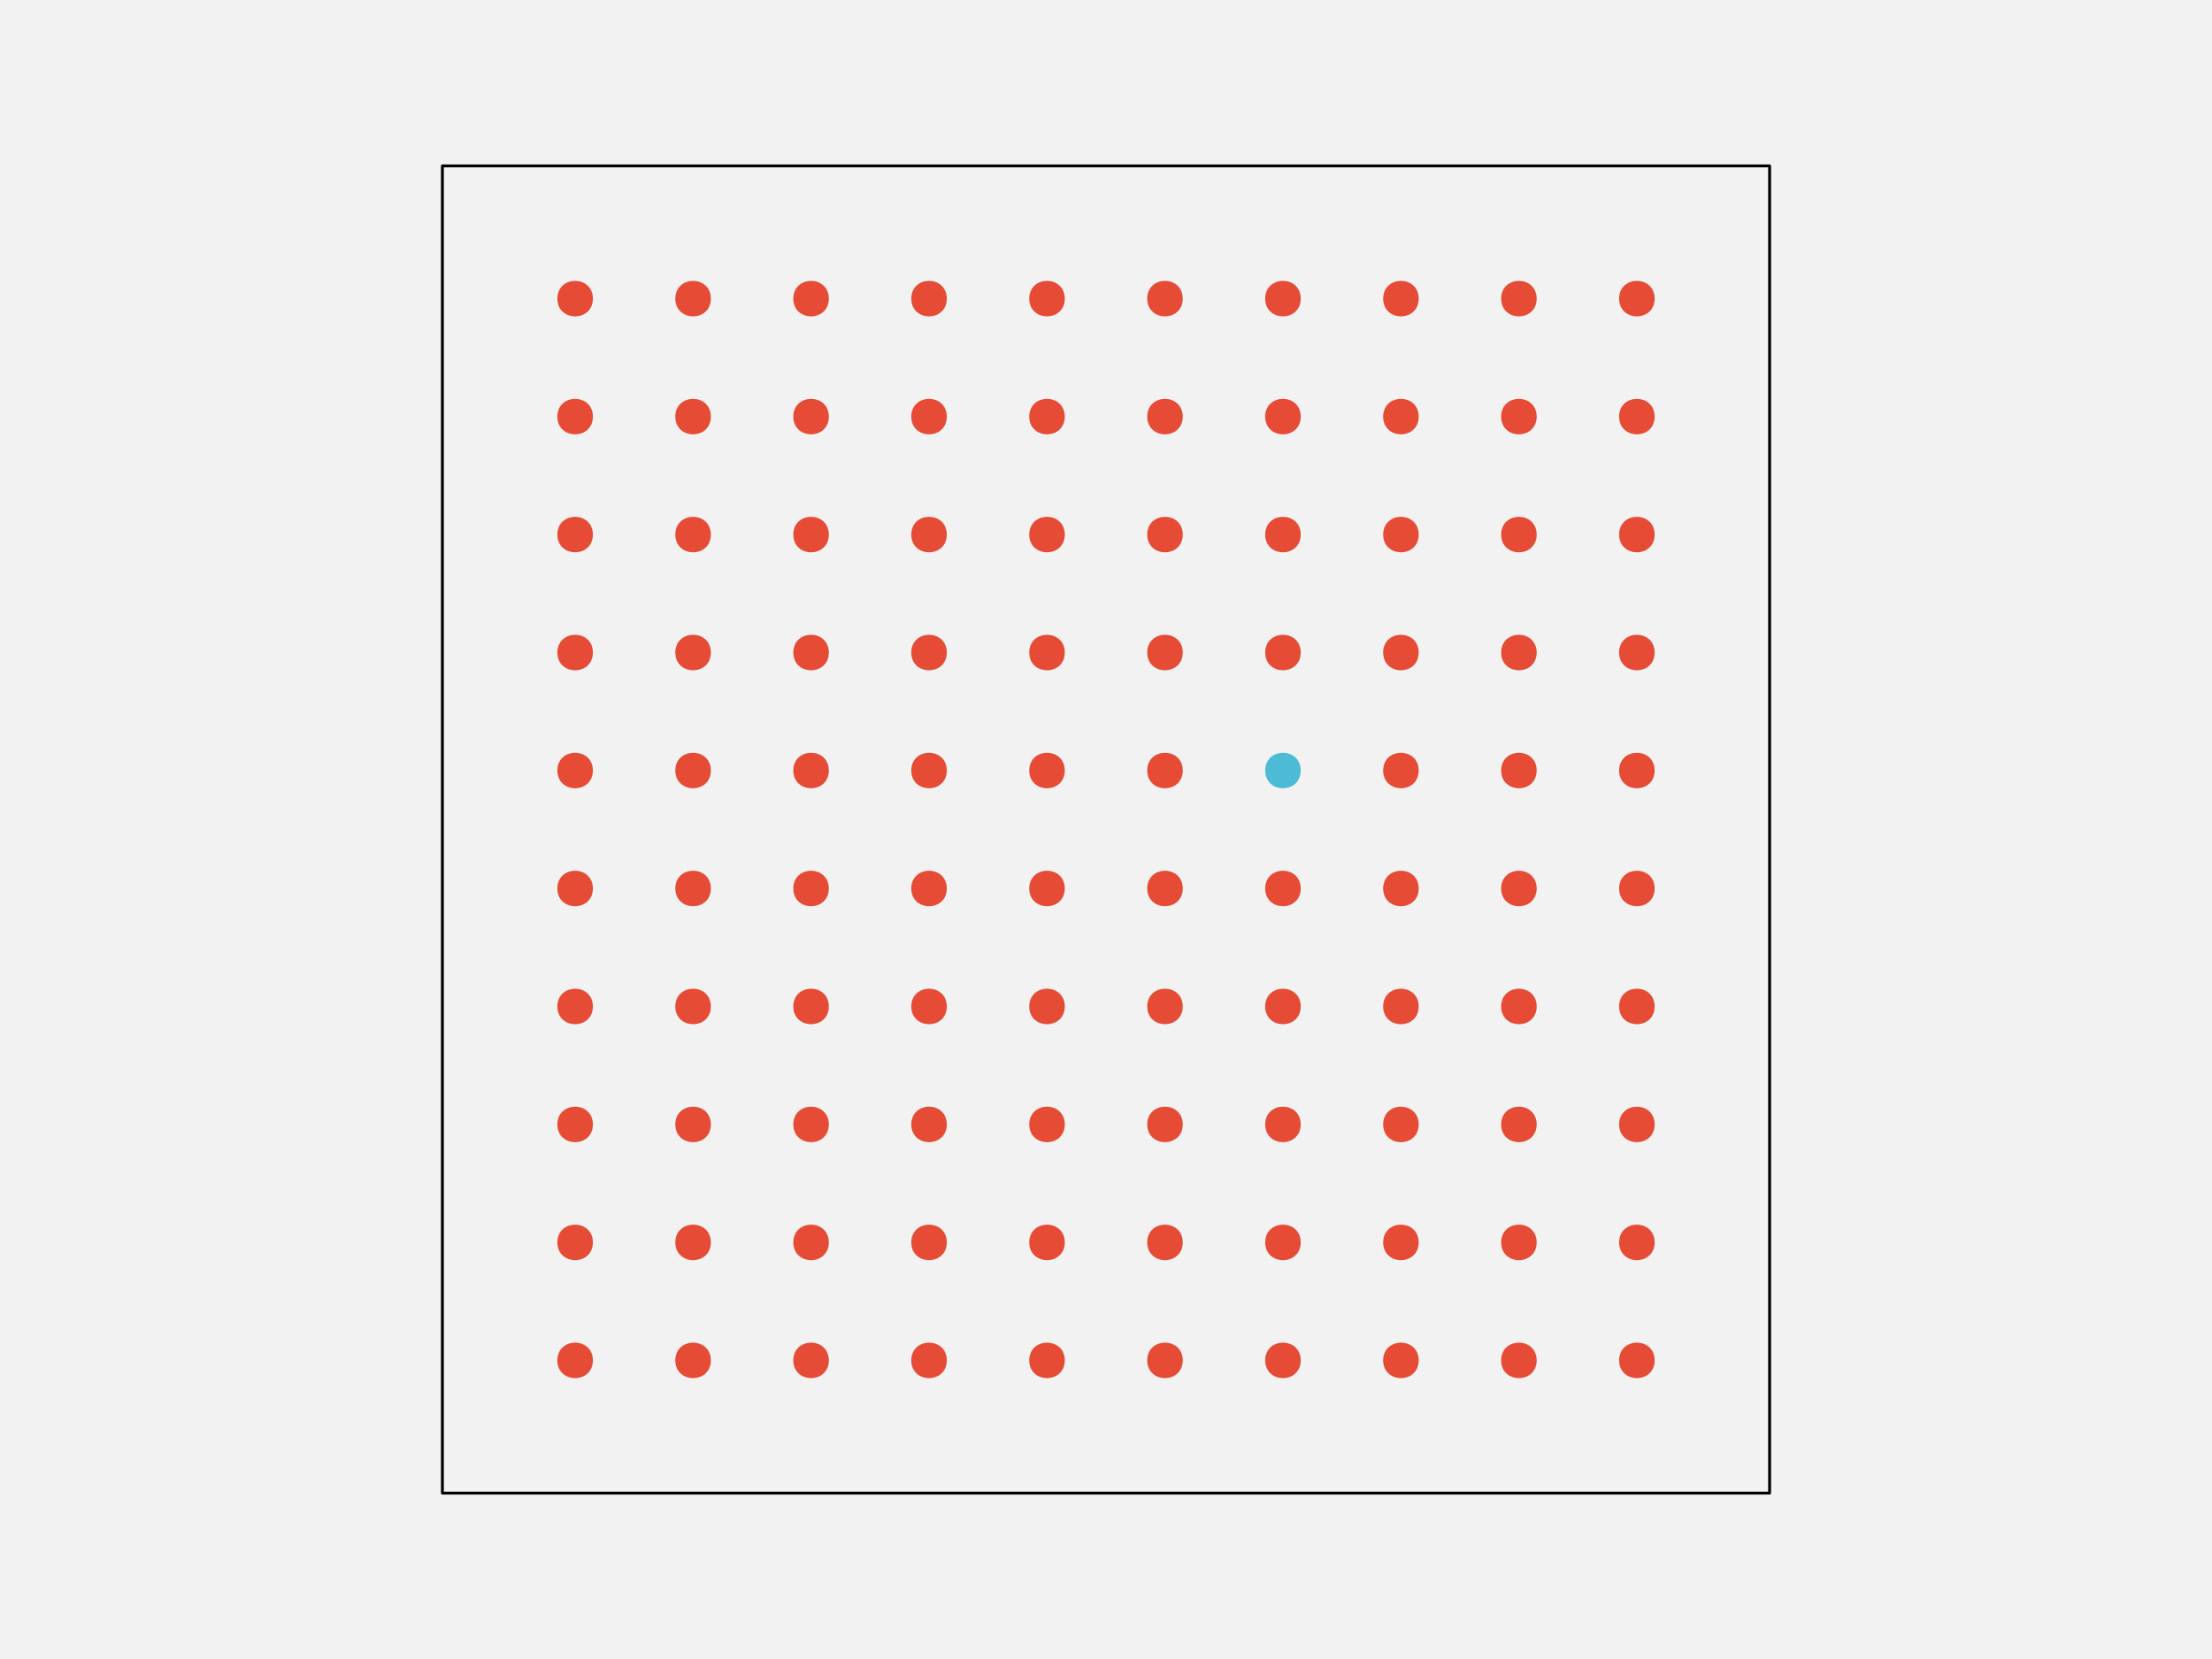
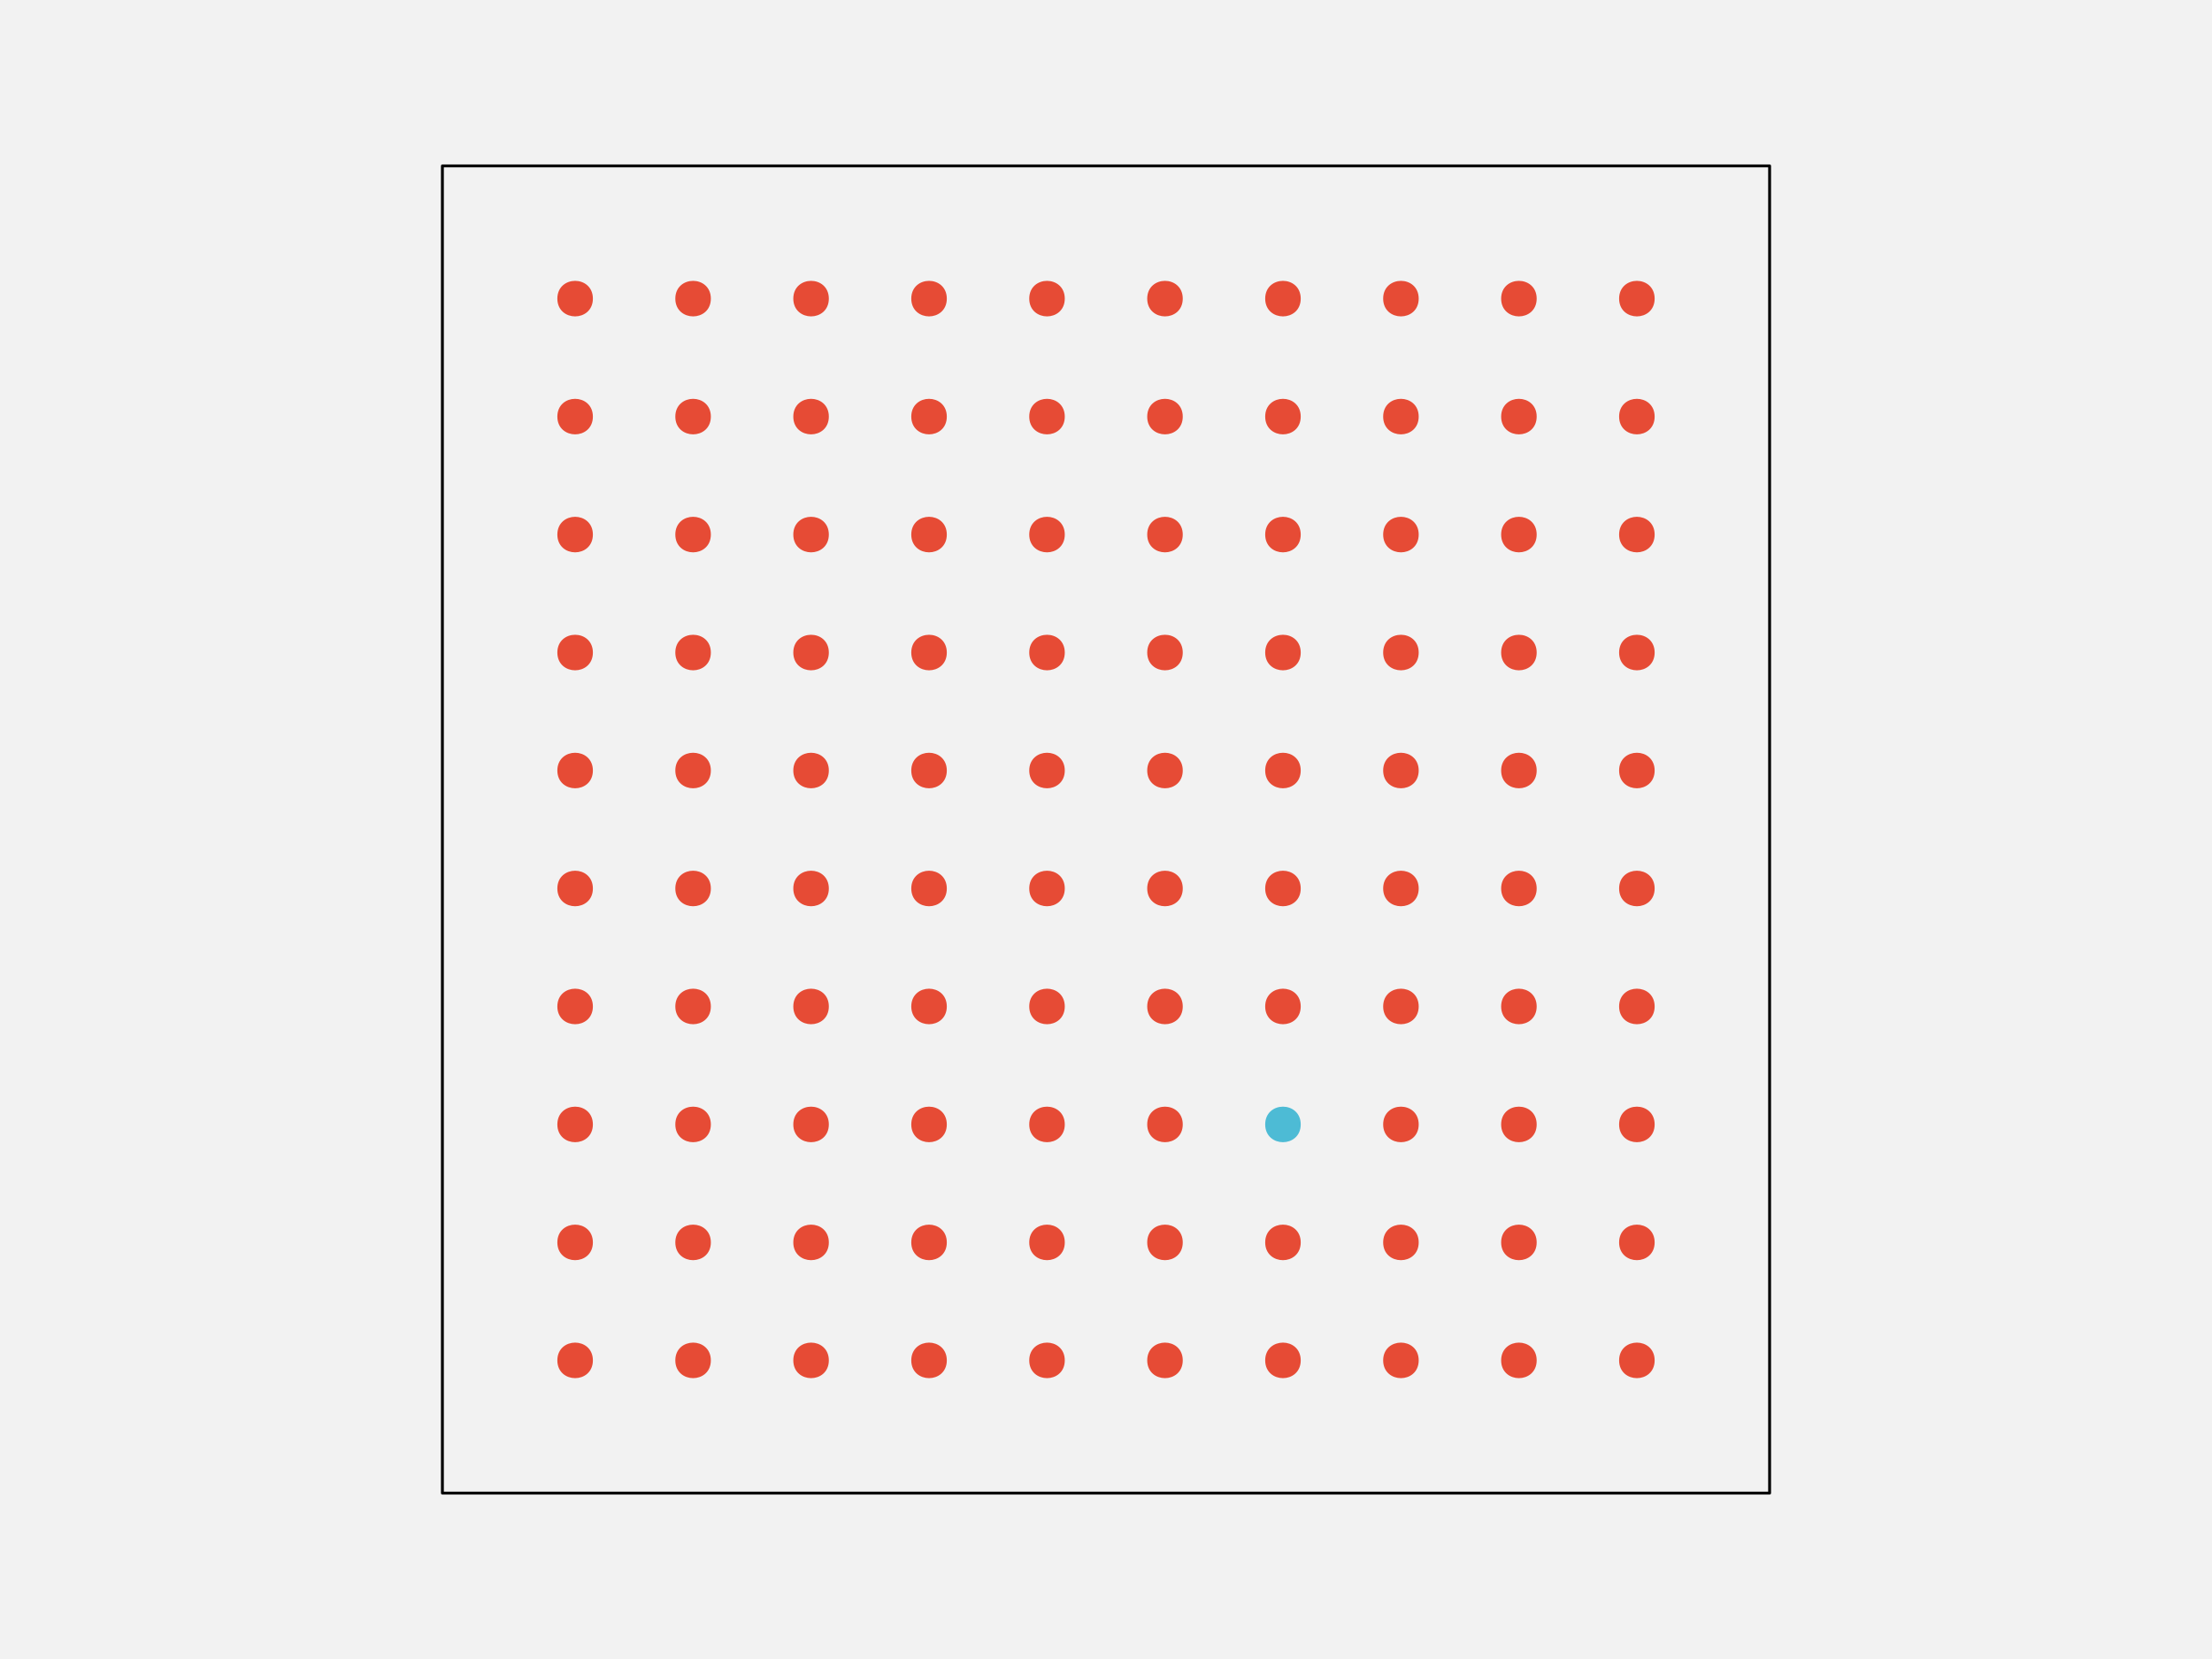
<svg xmlns="http://www.w3.org/2000/svg" width="576pt" height="432pt" viewBox="0 0 576 432" version="1.1">
  <g id="surface109">
    <rect x="0" y="0" width="576" height="432" style="fill:rgb(94.902%,94.902%,94.902%);fill-opacity:1;stroke:none;" />
    <path style="fill-rule:nonzero;fill:rgb(94.902%,94.902%,94.902%);fill-opacity:1;stroke-width:0.75;stroke-linecap:round;stroke-linejoin:round;stroke:rgb(0%,0%,0%);stroke-opacity:1;stroke-miterlimit:10;" d="M 115.199 388.801 L 460.801 388.801 L 460.801 43.199 L 115.199 43.199 Z M 115.199 388.801 " />
    <path style="fill-rule:nonzero;fill:rgb(90.196%,29.412%,20.784%);fill-opacity:1;stroke-width:0.75;stroke-linecap:round;stroke-linejoin:round;stroke:rgb(90.196%,29.412%,20.784%);stroke-opacity:1;stroke-miterlimit:10;" d="M 154.012 354.238 C 154.012 359.91 145.508 359.91 145.508 354.238 C 145.508 348.57 154.012 348.57 154.012 354.238 " />
    <path style="fill-rule:nonzero;fill:rgb(90.196%,29.412%,20.784%);fill-opacity:1;stroke-width:0.75;stroke-linecap:round;stroke-linejoin:round;stroke:rgb(90.196%,29.412%,20.784%);stroke-opacity:1;stroke-miterlimit:10;" d="M 184.73 354.238 C 184.73 359.91 176.227 359.91 176.227 354.238 C 176.227 348.57 184.73 348.57 184.73 354.238 " />
    <path style="fill-rule:nonzero;fill:rgb(90.196%,29.412%,20.784%);fill-opacity:1;stroke-width:0.75;stroke-linecap:round;stroke-linejoin:round;stroke:rgb(90.196%,29.412%,20.784%);stroke-opacity:1;stroke-miterlimit:10;" d="M 215.453 354.238 C 215.453 359.91 206.949 359.91 206.949 354.238 C 206.949 348.57 215.453 348.57 215.453 354.238 " />
    <path style="fill-rule:nonzero;fill:rgb(90.196%,29.412%,20.784%);fill-opacity:1;stroke-width:0.75;stroke-linecap:round;stroke-linejoin:round;stroke:rgb(90.196%,29.412%,20.784%);stroke-opacity:1;stroke-miterlimit:10;" d="M 246.172 354.238 C 246.172 359.91 237.668 359.91 237.668 354.238 C 237.668 348.57 246.172 348.57 246.172 354.238 " />
    <path style="fill-rule:nonzero;fill:rgb(90.196%,29.412%,20.784%);fill-opacity:1;stroke-width:0.75;stroke-linecap:round;stroke-linejoin:round;stroke:rgb(90.196%,29.412%,20.784%);stroke-opacity:1;stroke-miterlimit:10;" d="M 276.891 354.238 C 276.891 359.91 268.387 359.91 268.387 354.238 C 268.387 348.57 276.891 348.57 276.891 354.238 " />
    <path style="fill-rule:nonzero;fill:rgb(90.196%,29.412%,20.784%);fill-opacity:1;stroke-width:0.75;stroke-linecap:round;stroke-linejoin:round;stroke:rgb(90.196%,29.412%,20.784%);stroke-opacity:1;stroke-miterlimit:10;" d="M 307.613 354.238 C 307.613 359.91 299.109 359.91 299.109 354.238 C 299.109 348.57 307.613 348.57 307.613 354.238 " />
    <path style="fill-rule:nonzero;fill:rgb(90.196%,29.412%,20.784%);fill-opacity:1;stroke-width:0.75;stroke-linecap:round;stroke-linejoin:round;stroke:rgb(90.196%,29.412%,20.784%);stroke-opacity:1;stroke-miterlimit:10;" d="M 338.332 354.238 C 338.332 359.91 329.828 359.91 329.828 354.238 C 329.828 348.57 338.332 348.57 338.332 354.238 " />
    <path style="fill-rule:nonzero;fill:rgb(90.196%,29.412%,20.784%);fill-opacity:1;stroke-width:0.75;stroke-linecap:round;stroke-linejoin:round;stroke:rgb(90.196%,29.412%,20.784%);stroke-opacity:1;stroke-miterlimit:10;" d="M 369.051 354.238 C 369.051 359.91 360.547 359.91 360.547 354.238 C 360.547 348.57 369.051 348.57 369.051 354.238 " />
    <path style="fill-rule:nonzero;fill:rgb(90.196%,29.412%,20.784%);fill-opacity:1;stroke-width:0.75;stroke-linecap:round;stroke-linejoin:round;stroke:rgb(90.196%,29.412%,20.784%);stroke-opacity:1;stroke-miterlimit:10;" d="M 399.773 354.238 C 399.773 359.91 391.27 359.91 391.27 354.238 C 391.27 348.57 399.773 348.57 399.773 354.238 " />
    <path style="fill-rule:nonzero;fill:rgb(90.196%,29.412%,20.784%);fill-opacity:1;stroke-width:0.75;stroke-linecap:round;stroke-linejoin:round;stroke:rgb(90.196%,29.412%,20.784%);stroke-opacity:1;stroke-miterlimit:10;" d="M 430.492 354.238 C 430.492 359.91 421.988 359.91 421.988 354.238 C 421.988 348.57 430.492 348.57 430.492 354.238 " />
    <path style="fill-rule:nonzero;fill:rgb(90.196%,29.412%,20.784%);fill-opacity:1;stroke-width:0.75;stroke-linecap:round;stroke-linejoin:round;stroke:rgb(90.196%,29.412%,20.784%);stroke-opacity:1;stroke-miterlimit:10;" d="M 154.012 323.52 C 154.012 329.188 145.508 329.188 145.508 323.52 C 145.508 317.852 154.012 317.852 154.012 323.52 " />
    <path style="fill-rule:nonzero;fill:rgb(90.196%,29.412%,20.784%);fill-opacity:1;stroke-width:0.75;stroke-linecap:round;stroke-linejoin:round;stroke:rgb(90.196%,29.412%,20.784%);stroke-opacity:1;stroke-miterlimit:10;" d="M 184.73 323.52 C 184.73 329.188 176.227 329.188 176.227 323.52 C 176.227 317.852 184.73 317.852 184.73 323.52 " />
    <path style="fill-rule:nonzero;fill:rgb(90.196%,29.412%,20.784%);fill-opacity:1;stroke-width:0.75;stroke-linecap:round;stroke-linejoin:round;stroke:rgb(90.196%,29.412%,20.784%);stroke-opacity:1;stroke-miterlimit:10;" d="M 215.453 323.52 C 215.453 329.188 206.949 329.188 206.949 323.52 C 206.949 317.852 215.453 317.852 215.453 323.52 " />
    <path style="fill-rule:nonzero;fill:rgb(90.196%,29.412%,20.784%);fill-opacity:1;stroke-width:0.75;stroke-linecap:round;stroke-linejoin:round;stroke:rgb(90.196%,29.412%,20.784%);stroke-opacity:1;stroke-miterlimit:10;" d="M 246.172 323.52 C 246.172 329.188 237.668 329.188 237.668 323.52 C 237.668 317.852 246.172 317.852 246.172 323.52 " />
    <path style="fill-rule:nonzero;fill:rgb(90.196%,29.412%,20.784%);fill-opacity:1;stroke-width:0.75;stroke-linecap:round;stroke-linejoin:round;stroke:rgb(90.196%,29.412%,20.784%);stroke-opacity:1;stroke-miterlimit:10;" d="M 276.891 323.52 C 276.891 329.188 268.387 329.188 268.387 323.52 C 268.387 317.852 276.891 317.852 276.891 323.52 " />
    <path style="fill-rule:nonzero;fill:rgb(90.196%,29.412%,20.784%);fill-opacity:1;stroke-width:0.75;stroke-linecap:round;stroke-linejoin:round;stroke:rgb(90.196%,29.412%,20.784%);stroke-opacity:1;stroke-miterlimit:10;" d="M 307.613 323.52 C 307.613 329.188 299.109 329.188 299.109 323.52 C 299.109 317.852 307.613 317.852 307.613 323.52 " />
    <path style="fill-rule:nonzero;fill:rgb(90.196%,29.412%,20.784%);fill-opacity:1;stroke-width:0.75;stroke-linecap:round;stroke-linejoin:round;stroke:rgb(90.196%,29.412%,20.784%);stroke-opacity:1;stroke-miterlimit:10;" d="M 338.332 323.52 C 338.332 329.188 329.828 329.188 329.828 323.52 C 329.828 317.852 338.332 317.852 338.332 323.52 " />
    <path style="fill-rule:nonzero;fill:rgb(90.196%,29.412%,20.784%);fill-opacity:1;stroke-width:0.75;stroke-linecap:round;stroke-linejoin:round;stroke:rgb(90.196%,29.412%,20.784%);stroke-opacity:1;stroke-miterlimit:10;" d="M 369.051 323.52 C 369.051 329.188 360.547 329.188 360.547 323.52 C 360.547 317.852 369.051 317.852 369.051 323.52 " />
    <path style="fill-rule:nonzero;fill:rgb(90.196%,29.412%,20.784%);fill-opacity:1;stroke-width:0.75;stroke-linecap:round;stroke-linejoin:round;stroke:rgb(90.196%,29.412%,20.784%);stroke-opacity:1;stroke-miterlimit:10;" d="M 399.773 323.52 C 399.773 329.188 391.27 329.188 391.27 323.52 C 391.27 317.852 399.773 317.852 399.773 323.52 " />
    <path style="fill-rule:nonzero;fill:rgb(90.196%,29.412%,20.784%);fill-opacity:1;stroke-width:0.75;stroke-linecap:round;stroke-linejoin:round;stroke:rgb(90.196%,29.412%,20.784%);stroke-opacity:1;stroke-miterlimit:10;" d="M 430.492 323.52 C 430.492 329.188 421.988 329.188 421.988 323.52 C 421.988 317.852 430.492 317.852 430.492 323.52 " />
    <path style="fill-rule:nonzero;fill:rgb(90.196%,29.412%,20.784%);fill-opacity:1;stroke-width:0.75;stroke-linecap:round;stroke-linejoin:round;stroke:rgb(90.196%,29.412%,20.784%);stroke-opacity:1;stroke-miterlimit:10;" d="M 154.012 292.801 C 154.012 298.469 145.508 298.469 145.508 292.801 C 145.508 287.129 154.012 287.129 154.012 292.801 " />
    <path style="fill-rule:nonzero;fill:rgb(90.196%,29.412%,20.784%);fill-opacity:1;stroke-width:0.75;stroke-linecap:round;stroke-linejoin:round;stroke:rgb(90.196%,29.412%,20.784%);stroke-opacity:1;stroke-miterlimit:10;" d="M 184.73 292.801 C 184.73 298.469 176.227 298.469 176.227 292.801 C 176.227 287.129 184.73 287.129 184.73 292.801 " />
    <path style="fill-rule:nonzero;fill:rgb(90.196%,29.412%,20.784%);fill-opacity:1;stroke-width:0.75;stroke-linecap:round;stroke-linejoin:round;stroke:rgb(90.196%,29.412%,20.784%);stroke-opacity:1;stroke-miterlimit:10;" d="M 215.453 292.801 C 215.453 298.469 206.949 298.469 206.949 292.801 C 206.949 287.129 215.453 287.129 215.453 292.801 " />
    <path style="fill-rule:nonzero;fill:rgb(90.196%,29.412%,20.784%);fill-opacity:1;stroke-width:0.75;stroke-linecap:round;stroke-linejoin:round;stroke:rgb(90.196%,29.412%,20.784%);stroke-opacity:1;stroke-miterlimit:10;" d="M 246.172 292.801 C 246.172 298.469 237.668 298.469 237.668 292.801 C 237.668 287.129 246.172 287.129 246.172 292.801 " />
    <path style="fill-rule:nonzero;fill:rgb(90.196%,29.412%,20.784%);fill-opacity:1;stroke-width:0.75;stroke-linecap:round;stroke-linejoin:round;stroke:rgb(90.196%,29.412%,20.784%);stroke-opacity:1;stroke-miterlimit:10;" d="M 276.891 292.801 C 276.891 298.469 268.387 298.469 268.387 292.801 C 268.387 287.129 276.891 287.129 276.891 292.801 " />
    <path style="fill-rule:nonzero;fill:rgb(90.196%,29.412%,20.784%);fill-opacity:1;stroke-width:0.75;stroke-linecap:round;stroke-linejoin:round;stroke:rgb(90.196%,29.412%,20.784%);stroke-opacity:1;stroke-miterlimit:10;" d="M 307.613 292.801 C 307.613 298.469 299.109 298.469 299.109 292.801 C 299.109 287.129 307.613 287.129 307.613 292.801 " />
-     <path style="fill-rule:nonzero;fill:rgb(90.196%,29.412%,20.784%);fill-opacity:1;stroke-width:0.75;stroke-linecap:round;stroke-linejoin:round;stroke:rgb(90.196%,29.412%,20.784%);stroke-opacity:1;stroke-miterlimit:10;" d="M 338.332 292.801 C 338.332 298.469 329.828 298.469 329.828 292.801 C 329.828 287.129 338.332 287.129 338.332 292.801 " />
+     <path style="fill-rule:nonzero;fill:rgb(30.196%,73.333%,83.529%);fill-opacity:1;stroke-width:0.75;stroke-linecap:round;stroke-linejoin:round;stroke:rgb(30.196%,73.333%,83.529%);stroke-opacity:1;stroke-miterlimit:10;" d="M 338.332 292.801 C 338.332 298.469 329.828 298.469 329.828 292.801 C 329.828 287.129 338.332 287.129 338.332 292.801 " />
    <path style="fill-rule:nonzero;fill:rgb(90.196%,29.412%,20.784%);fill-opacity:1;stroke-width:0.75;stroke-linecap:round;stroke-linejoin:round;stroke:rgb(90.196%,29.412%,20.784%);stroke-opacity:1;stroke-miterlimit:10;" d="M 369.051 292.801 C 369.051 298.469 360.547 298.469 360.547 292.801 C 360.547 287.129 369.051 287.129 369.051 292.801 " />
    <path style="fill-rule:nonzero;fill:rgb(90.196%,29.412%,20.784%);fill-opacity:1;stroke-width:0.75;stroke-linecap:round;stroke-linejoin:round;stroke:rgb(90.196%,29.412%,20.784%);stroke-opacity:1;stroke-miterlimit:10;" d="M 399.773 292.801 C 399.773 298.469 391.27 298.469 391.27 292.801 C 391.27 287.129 399.773 287.129 399.773 292.801 " />
    <path style="fill-rule:nonzero;fill:rgb(90.196%,29.412%,20.784%);fill-opacity:1;stroke-width:0.75;stroke-linecap:round;stroke-linejoin:round;stroke:rgb(90.196%,29.412%,20.784%);stroke-opacity:1;stroke-miterlimit:10;" d="M 430.492 292.801 C 430.492 298.469 421.988 298.469 421.988 292.801 C 421.988 287.129 430.492 287.129 430.492 292.801 " />
    <path style="fill-rule:nonzero;fill:rgb(90.196%,29.412%,20.784%);fill-opacity:1;stroke-width:0.75;stroke-linecap:round;stroke-linejoin:round;stroke:rgb(90.196%,29.412%,20.784%);stroke-opacity:1;stroke-miterlimit:10;" d="M 154.012 262.078 C 154.012 267.75 145.508 267.75 145.508 262.078 C 145.508 256.41 154.012 256.41 154.012 262.078 " />
    <path style="fill-rule:nonzero;fill:rgb(90.196%,29.412%,20.784%);fill-opacity:1;stroke-width:0.75;stroke-linecap:round;stroke-linejoin:round;stroke:rgb(90.196%,29.412%,20.784%);stroke-opacity:1;stroke-miterlimit:10;" d="M 184.73 262.078 C 184.73 267.75 176.227 267.75 176.227 262.078 C 176.227 256.41 184.73 256.41 184.73 262.078 " />
    <path style="fill-rule:nonzero;fill:rgb(90.196%,29.412%,20.784%);fill-opacity:1;stroke-width:0.75;stroke-linecap:round;stroke-linejoin:round;stroke:rgb(90.196%,29.412%,20.784%);stroke-opacity:1;stroke-miterlimit:10;" d="M 215.453 262.078 C 215.453 267.75 206.949 267.75 206.949 262.078 C 206.949 256.41 215.453 256.41 215.453 262.078 " />
    <path style="fill-rule:nonzero;fill:rgb(90.196%,29.412%,20.784%);fill-opacity:1;stroke-width:0.75;stroke-linecap:round;stroke-linejoin:round;stroke:rgb(90.196%,29.412%,20.784%);stroke-opacity:1;stroke-miterlimit:10;" d="M 246.172 262.078 C 246.172 267.75 237.668 267.75 237.668 262.078 C 237.668 256.41 246.172 256.41 246.172 262.078 " />
    <path style="fill-rule:nonzero;fill:rgb(90.196%,29.412%,20.784%);fill-opacity:1;stroke-width:0.75;stroke-linecap:round;stroke-linejoin:round;stroke:rgb(90.196%,29.412%,20.784%);stroke-opacity:1;stroke-miterlimit:10;" d="M 276.891 262.078 C 276.891 267.75 268.387 267.75 268.387 262.078 C 268.387 256.41 276.891 256.41 276.891 262.078 " />
    <path style="fill-rule:nonzero;fill:rgb(90.196%,29.412%,20.784%);fill-opacity:1;stroke-width:0.75;stroke-linecap:round;stroke-linejoin:round;stroke:rgb(90.196%,29.412%,20.784%);stroke-opacity:1;stroke-miterlimit:10;" d="M 307.613 262.078 C 307.613 267.75 299.109 267.75 299.109 262.078 C 299.109 256.41 307.613 256.41 307.613 262.078 " />
    <path style="fill-rule:nonzero;fill:rgb(90.196%,29.412%,20.784%);fill-opacity:1;stroke-width:0.75;stroke-linecap:round;stroke-linejoin:round;stroke:rgb(90.196%,29.412%,20.784%);stroke-opacity:1;stroke-miterlimit:10;" d="M 338.332 262.078 C 338.332 267.75 329.828 267.75 329.828 262.078 C 329.828 256.41 338.332 256.41 338.332 262.078 " />
    <path style="fill-rule:nonzero;fill:rgb(90.196%,29.412%,20.784%);fill-opacity:1;stroke-width:0.75;stroke-linecap:round;stroke-linejoin:round;stroke:rgb(90.196%,29.412%,20.784%);stroke-opacity:1;stroke-miterlimit:10;" d="M 369.051 262.078 C 369.051 267.75 360.547 267.75 360.547 262.078 C 360.547 256.41 369.051 256.41 369.051 262.078 " />
    <path style="fill-rule:nonzero;fill:rgb(90.196%,29.412%,20.784%);fill-opacity:1;stroke-width:0.75;stroke-linecap:round;stroke-linejoin:round;stroke:rgb(90.196%,29.412%,20.784%);stroke-opacity:1;stroke-miterlimit:10;" d="M 399.773 262.078 C 399.773 267.75 391.27 267.75 391.27 262.078 C 391.27 256.41 399.773 256.41 399.773 262.078 " />
    <path style="fill-rule:nonzero;fill:rgb(90.196%,29.412%,20.784%);fill-opacity:1;stroke-width:0.75;stroke-linecap:round;stroke-linejoin:round;stroke:rgb(90.196%,29.412%,20.784%);stroke-opacity:1;stroke-miterlimit:10;" d="M 430.492 262.078 C 430.492 267.75 421.988 267.75 421.988 262.078 C 421.988 256.41 430.492 256.41 430.492 262.078 " />
    <path style="fill-rule:nonzero;fill:rgb(90.196%,29.412%,20.784%);fill-opacity:1;stroke-width:0.75;stroke-linecap:round;stroke-linejoin:round;stroke:rgb(90.196%,29.412%,20.784%);stroke-opacity:1;stroke-miterlimit:10;" d="M 154.012 231.359 C 154.012 237.027 145.508 237.027 145.508 231.359 C 145.508 225.691 154.012 225.691 154.012 231.359 " />
    <path style="fill-rule:nonzero;fill:rgb(90.196%,29.412%,20.784%);fill-opacity:1;stroke-width:0.75;stroke-linecap:round;stroke-linejoin:round;stroke:rgb(90.196%,29.412%,20.784%);stroke-opacity:1;stroke-miterlimit:10;" d="M 184.73 231.359 C 184.73 237.027 176.227 237.027 176.227 231.359 C 176.227 225.691 184.73 225.691 184.73 231.359 " />
    <path style="fill-rule:nonzero;fill:rgb(90.196%,29.412%,20.784%);fill-opacity:1;stroke-width:0.75;stroke-linecap:round;stroke-linejoin:round;stroke:rgb(90.196%,29.412%,20.784%);stroke-opacity:1;stroke-miterlimit:10;" d="M 215.453 231.359 C 215.453 237.027 206.949 237.027 206.949 231.359 C 206.949 225.691 215.453 225.691 215.453 231.359 " />
    <path style="fill-rule:nonzero;fill:rgb(90.196%,29.412%,20.784%);fill-opacity:1;stroke-width:0.75;stroke-linecap:round;stroke-linejoin:round;stroke:rgb(90.196%,29.412%,20.784%);stroke-opacity:1;stroke-miterlimit:10;" d="M 246.172 231.359 C 246.172 237.027 237.668 237.027 237.668 231.359 C 237.668 225.691 246.172 225.691 246.172 231.359 " />
    <path style="fill-rule:nonzero;fill:rgb(90.196%,29.412%,20.784%);fill-opacity:1;stroke-width:0.75;stroke-linecap:round;stroke-linejoin:round;stroke:rgb(90.196%,29.412%,20.784%);stroke-opacity:1;stroke-miterlimit:10;" d="M 276.891 231.359 C 276.891 237.027 268.387 237.027 268.387 231.359 C 268.387 225.691 276.891 225.691 276.891 231.359 " />
    <path style="fill-rule:nonzero;fill:rgb(90.196%,29.412%,20.784%);fill-opacity:1;stroke-width:0.75;stroke-linecap:round;stroke-linejoin:round;stroke:rgb(90.196%,29.412%,20.784%);stroke-opacity:1;stroke-miterlimit:10;" d="M 307.613 231.359 C 307.613 237.027 299.109 237.027 299.109 231.359 C 299.109 225.691 307.613 225.691 307.613 231.359 " />
    <path style="fill-rule:nonzero;fill:rgb(90.196%,29.412%,20.784%);fill-opacity:1;stroke-width:0.75;stroke-linecap:round;stroke-linejoin:round;stroke:rgb(90.196%,29.412%,20.784%);stroke-opacity:1;stroke-miterlimit:10;" d="M 338.332 231.359 C 338.332 237.027 329.828 237.027 329.828 231.359 C 329.828 225.691 338.332 225.691 338.332 231.359 " />
    <path style="fill-rule:nonzero;fill:rgb(90.196%,29.412%,20.784%);fill-opacity:1;stroke-width:0.75;stroke-linecap:round;stroke-linejoin:round;stroke:rgb(90.196%,29.412%,20.784%);stroke-opacity:1;stroke-miterlimit:10;" d="M 369.051 231.359 C 369.051 237.027 360.547 237.027 360.547 231.359 C 360.547 225.691 369.051 225.691 369.051 231.359 " />
    <path style="fill-rule:nonzero;fill:rgb(90.196%,29.412%,20.784%);fill-opacity:1;stroke-width:0.75;stroke-linecap:round;stroke-linejoin:round;stroke:rgb(90.196%,29.412%,20.784%);stroke-opacity:1;stroke-miterlimit:10;" d="M 399.773 231.359 C 399.773 237.027 391.27 237.027 391.27 231.359 C 391.27 225.691 399.773 225.691 399.773 231.359 " />
    <path style="fill-rule:nonzero;fill:rgb(90.196%,29.412%,20.784%);fill-opacity:1;stroke-width:0.75;stroke-linecap:round;stroke-linejoin:round;stroke:rgb(90.196%,29.412%,20.784%);stroke-opacity:1;stroke-miterlimit:10;" d="M 430.492 231.359 C 430.492 237.027 421.988 237.027 421.988 231.359 C 421.988 225.691 430.492 225.691 430.492 231.359 " />
    <path style="fill-rule:nonzero;fill:rgb(90.196%,29.412%,20.784%);fill-opacity:1;stroke-width:0.75;stroke-linecap:round;stroke-linejoin:round;stroke:rgb(90.196%,29.412%,20.784%);stroke-opacity:1;stroke-miterlimit:10;" d="M 154.012 200.641 C 154.012 206.309 145.508 206.309 145.508 200.641 C 145.508 194.973 154.012 194.973 154.012 200.641 " />
    <path style="fill-rule:nonzero;fill:rgb(90.196%,29.412%,20.784%);fill-opacity:1;stroke-width:0.75;stroke-linecap:round;stroke-linejoin:round;stroke:rgb(90.196%,29.412%,20.784%);stroke-opacity:1;stroke-miterlimit:10;" d="M 184.73 200.641 C 184.73 206.309 176.227 206.309 176.227 200.641 C 176.227 194.973 184.73 194.973 184.73 200.641 " />
    <path style="fill-rule:nonzero;fill:rgb(90.196%,29.412%,20.784%);fill-opacity:1;stroke-width:0.75;stroke-linecap:round;stroke-linejoin:round;stroke:rgb(90.196%,29.412%,20.784%);stroke-opacity:1;stroke-miterlimit:10;" d="M 215.453 200.641 C 215.453 206.309 206.949 206.309 206.949 200.641 C 206.949 194.973 215.453 194.973 215.453 200.641 " />
    <path style="fill-rule:nonzero;fill:rgb(90.196%,29.412%,20.784%);fill-opacity:1;stroke-width:0.75;stroke-linecap:round;stroke-linejoin:round;stroke:rgb(90.196%,29.412%,20.784%);stroke-opacity:1;stroke-miterlimit:10;" d="M 246.172 200.641 C 246.172 206.309 237.668 206.309 237.668 200.641 C 237.668 194.973 246.172 194.973 246.172 200.641 " />
    <path style="fill-rule:nonzero;fill:rgb(90.196%,29.412%,20.784%);fill-opacity:1;stroke-width:0.75;stroke-linecap:round;stroke-linejoin:round;stroke:rgb(90.196%,29.412%,20.784%);stroke-opacity:1;stroke-miterlimit:10;" d="M 276.891 200.641 C 276.891 206.309 268.387 206.309 268.387 200.641 C 268.387 194.973 276.891 194.973 276.891 200.641 " />
    <path style="fill-rule:nonzero;fill:rgb(90.196%,29.412%,20.784%);fill-opacity:1;stroke-width:0.75;stroke-linecap:round;stroke-linejoin:round;stroke:rgb(90.196%,29.412%,20.784%);stroke-opacity:1;stroke-miterlimit:10;" d="M 307.613 200.641 C 307.613 206.309 299.109 206.309 299.109 200.641 C 299.109 194.973 307.613 194.973 307.613 200.641 " />
-     <path style="fill-rule:nonzero;fill:rgb(30.196%,73.333%,83.529%);fill-opacity:1;stroke-width:0.75;stroke-linecap:round;stroke-linejoin:round;stroke:rgb(30.196%,73.333%,83.529%);stroke-opacity:1;stroke-miterlimit:10;" d="M 338.332 200.641 C 338.332 206.309 329.828 206.309 329.828 200.641 C 329.828 194.973 338.332 194.973 338.332 200.641 " />
+     <path style="fill-rule:nonzero;fill:rgb(90.196%,29.412%,20.784%);fill-opacity:1;stroke-width:0.75;stroke-linecap:round;stroke-linejoin:round;stroke:rgb(90.196%,29.412%,20.784%);stroke-opacity:1;stroke-miterlimit:10;" d="M 338.332 200.641 C 338.332 206.309 329.828 206.309 329.828 200.641 C 329.828 194.973 338.332 194.973 338.332 200.641 " />
    <path style="fill-rule:nonzero;fill:rgb(90.196%,29.412%,20.784%);fill-opacity:1;stroke-width:0.75;stroke-linecap:round;stroke-linejoin:round;stroke:rgb(90.196%,29.412%,20.784%);stroke-opacity:1;stroke-miterlimit:10;" d="M 369.051 200.641 C 369.051 206.309 360.547 206.309 360.547 200.641 C 360.547 194.973 369.051 194.973 369.051 200.641 " />
    <path style="fill-rule:nonzero;fill:rgb(90.196%,29.412%,20.784%);fill-opacity:1;stroke-width:0.75;stroke-linecap:round;stroke-linejoin:round;stroke:rgb(90.196%,29.412%,20.784%);stroke-opacity:1;stroke-miterlimit:10;" d="M 399.773 200.641 C 399.773 206.309 391.27 206.309 391.27 200.641 C 391.27 194.973 399.773 194.973 399.773 200.641 " />
    <path style="fill-rule:nonzero;fill:rgb(90.196%,29.412%,20.784%);fill-opacity:1;stroke-width:0.75;stroke-linecap:round;stroke-linejoin:round;stroke:rgb(90.196%,29.412%,20.784%);stroke-opacity:1;stroke-miterlimit:10;" d="M 430.492 200.641 C 430.492 206.309 421.988 206.309 421.988 200.641 C 421.988 194.973 430.492 194.973 430.492 200.641 " />
    <path style="fill-rule:nonzero;fill:rgb(90.196%,29.412%,20.784%);fill-opacity:1;stroke-width:0.75;stroke-linecap:round;stroke-linejoin:round;stroke:rgb(90.196%,29.412%,20.784%);stroke-opacity:1;stroke-miterlimit:10;" d="M 154.012 169.922 C 154.012 175.59 145.508 175.59 145.508 169.922 C 145.508 164.25 154.012 164.25 154.012 169.922 " />
    <path style="fill-rule:nonzero;fill:rgb(90.196%,29.412%,20.784%);fill-opacity:1;stroke-width:0.75;stroke-linecap:round;stroke-linejoin:round;stroke:rgb(90.196%,29.412%,20.784%);stroke-opacity:1;stroke-miterlimit:10;" d="M 184.73 169.922 C 184.73 175.59 176.227 175.59 176.227 169.922 C 176.227 164.25 184.73 164.25 184.73 169.922 " />
    <path style="fill-rule:nonzero;fill:rgb(90.196%,29.412%,20.784%);fill-opacity:1;stroke-width:0.75;stroke-linecap:round;stroke-linejoin:round;stroke:rgb(90.196%,29.412%,20.784%);stroke-opacity:1;stroke-miterlimit:10;" d="M 215.453 169.922 C 215.453 175.59 206.949 175.59 206.949 169.922 C 206.949 164.25 215.453 164.25 215.453 169.922 " />
    <path style="fill-rule:nonzero;fill:rgb(90.196%,29.412%,20.784%);fill-opacity:1;stroke-width:0.75;stroke-linecap:round;stroke-linejoin:round;stroke:rgb(90.196%,29.412%,20.784%);stroke-opacity:1;stroke-miterlimit:10;" d="M 246.172 169.922 C 246.172 175.59 237.668 175.59 237.668 169.922 C 237.668 164.25 246.172 164.25 246.172 169.922 " />
    <path style="fill-rule:nonzero;fill:rgb(90.196%,29.412%,20.784%);fill-opacity:1;stroke-width:0.75;stroke-linecap:round;stroke-linejoin:round;stroke:rgb(90.196%,29.412%,20.784%);stroke-opacity:1;stroke-miterlimit:10;" d="M 276.891 169.922 C 276.891 175.59 268.387 175.59 268.387 169.922 C 268.387 164.25 276.891 164.25 276.891 169.922 " />
    <path style="fill-rule:nonzero;fill:rgb(90.196%,29.412%,20.784%);fill-opacity:1;stroke-width:0.75;stroke-linecap:round;stroke-linejoin:round;stroke:rgb(90.196%,29.412%,20.784%);stroke-opacity:1;stroke-miterlimit:10;" d="M 307.613 169.922 C 307.613 175.59 299.109 175.59 299.109 169.922 C 299.109 164.25 307.613 164.25 307.613 169.922 " />
    <path style="fill-rule:nonzero;fill:rgb(90.196%,29.412%,20.784%);fill-opacity:1;stroke-width:0.75;stroke-linecap:round;stroke-linejoin:round;stroke:rgb(90.196%,29.412%,20.784%);stroke-opacity:1;stroke-miterlimit:10;" d="M 338.332 169.922 C 338.332 175.59 329.828 175.59 329.828 169.922 C 329.828 164.25 338.332 164.25 338.332 169.922 " />
    <path style="fill-rule:nonzero;fill:rgb(90.196%,29.412%,20.784%);fill-opacity:1;stroke-width:0.75;stroke-linecap:round;stroke-linejoin:round;stroke:rgb(90.196%,29.412%,20.784%);stroke-opacity:1;stroke-miterlimit:10;" d="M 369.051 169.922 C 369.051 175.59 360.547 175.59 360.547 169.922 C 360.547 164.25 369.051 164.25 369.051 169.922 " />
    <path style="fill-rule:nonzero;fill:rgb(90.196%,29.412%,20.784%);fill-opacity:1;stroke-width:0.75;stroke-linecap:round;stroke-linejoin:round;stroke:rgb(90.196%,29.412%,20.784%);stroke-opacity:1;stroke-miterlimit:10;" d="M 399.773 169.922 C 399.773 175.59 391.27 175.59 391.27 169.922 C 391.27 164.25 399.773 164.25 399.773 169.922 " />
    <path style="fill-rule:nonzero;fill:rgb(90.196%,29.412%,20.784%);fill-opacity:1;stroke-width:0.75;stroke-linecap:round;stroke-linejoin:round;stroke:rgb(90.196%,29.412%,20.784%);stroke-opacity:1;stroke-miterlimit:10;" d="M 430.492 169.922 C 430.492 175.59 421.988 175.59 421.988 169.922 C 421.988 164.25 430.492 164.25 430.492 169.922 " />
    <path style="fill-rule:nonzero;fill:rgb(90.196%,29.412%,20.784%);fill-opacity:1;stroke-width:0.75;stroke-linecap:round;stroke-linejoin:round;stroke:rgb(90.196%,29.412%,20.784%);stroke-opacity:1;stroke-miterlimit:10;" d="M 154.012 139.199 C 154.012 144.871 145.508 144.871 145.508 139.199 C 145.508 133.531 154.012 133.531 154.012 139.199 " />
    <path style="fill-rule:nonzero;fill:rgb(90.196%,29.412%,20.784%);fill-opacity:1;stroke-width:0.75;stroke-linecap:round;stroke-linejoin:round;stroke:rgb(90.196%,29.412%,20.784%);stroke-opacity:1;stroke-miterlimit:10;" d="M 184.73 139.199 C 184.73 144.871 176.227 144.871 176.227 139.199 C 176.227 133.531 184.73 133.531 184.73 139.199 " />
    <path style="fill-rule:nonzero;fill:rgb(90.196%,29.412%,20.784%);fill-opacity:1;stroke-width:0.75;stroke-linecap:round;stroke-linejoin:round;stroke:rgb(90.196%,29.412%,20.784%);stroke-opacity:1;stroke-miterlimit:10;" d="M 215.453 139.199 C 215.453 144.871 206.949 144.871 206.949 139.199 C 206.949 133.531 215.453 133.531 215.453 139.199 " />
    <path style="fill-rule:nonzero;fill:rgb(90.196%,29.412%,20.784%);fill-opacity:1;stroke-width:0.75;stroke-linecap:round;stroke-linejoin:round;stroke:rgb(90.196%,29.412%,20.784%);stroke-opacity:1;stroke-miterlimit:10;" d="M 246.172 139.199 C 246.172 144.871 237.668 144.871 237.668 139.199 C 237.668 133.531 246.172 133.531 246.172 139.199 " />
    <path style="fill-rule:nonzero;fill:rgb(90.196%,29.412%,20.784%);fill-opacity:1;stroke-width:0.75;stroke-linecap:round;stroke-linejoin:round;stroke:rgb(90.196%,29.412%,20.784%);stroke-opacity:1;stroke-miterlimit:10;" d="M 276.891 139.199 C 276.891 144.871 268.387 144.871 268.387 139.199 C 268.387 133.531 276.891 133.531 276.891 139.199 " />
    <path style="fill-rule:nonzero;fill:rgb(90.196%,29.412%,20.784%);fill-opacity:1;stroke-width:0.75;stroke-linecap:round;stroke-linejoin:round;stroke:rgb(90.196%,29.412%,20.784%);stroke-opacity:1;stroke-miterlimit:10;" d="M 307.613 139.199 C 307.613 144.871 299.109 144.871 299.109 139.199 C 299.109 133.531 307.613 133.531 307.613 139.199 " />
    <path style="fill-rule:nonzero;fill:rgb(90.196%,29.412%,20.784%);fill-opacity:1;stroke-width:0.75;stroke-linecap:round;stroke-linejoin:round;stroke:rgb(90.196%,29.412%,20.784%);stroke-opacity:1;stroke-miterlimit:10;" d="M 338.332 139.199 C 338.332 144.871 329.828 144.871 329.828 139.199 C 329.828 133.531 338.332 133.531 338.332 139.199 " />
    <path style="fill-rule:nonzero;fill:rgb(90.196%,29.412%,20.784%);fill-opacity:1;stroke-width:0.75;stroke-linecap:round;stroke-linejoin:round;stroke:rgb(90.196%,29.412%,20.784%);stroke-opacity:1;stroke-miterlimit:10;" d="M 369.051 139.199 C 369.051 144.871 360.547 144.871 360.547 139.199 C 360.547 133.531 369.051 133.531 369.051 139.199 " />
    <path style="fill-rule:nonzero;fill:rgb(90.196%,29.412%,20.784%);fill-opacity:1;stroke-width:0.75;stroke-linecap:round;stroke-linejoin:round;stroke:rgb(90.196%,29.412%,20.784%);stroke-opacity:1;stroke-miterlimit:10;" d="M 399.773 139.199 C 399.773 144.871 391.27 144.871 391.27 139.199 C 391.27 133.531 399.773 133.531 399.773 139.199 " />
    <path style="fill-rule:nonzero;fill:rgb(90.196%,29.412%,20.784%);fill-opacity:1;stroke-width:0.75;stroke-linecap:round;stroke-linejoin:round;stroke:rgb(90.196%,29.412%,20.784%);stroke-opacity:1;stroke-miterlimit:10;" d="M 430.492 139.199 C 430.492 144.871 421.988 144.871 421.988 139.199 C 421.988 133.531 430.492 133.531 430.492 139.199 " />
    <path style="fill-rule:nonzero;fill:rgb(90.196%,29.412%,20.784%);fill-opacity:1;stroke-width:0.75;stroke-linecap:round;stroke-linejoin:round;stroke:rgb(90.196%,29.412%,20.784%);stroke-opacity:1;stroke-miterlimit:10;" d="M 154.012 108.48 C 154.012 114.148 145.508 114.148 145.508 108.48 C 145.508 102.812 154.012 102.812 154.012 108.48 " />
    <path style="fill-rule:nonzero;fill:rgb(90.196%,29.412%,20.784%);fill-opacity:1;stroke-width:0.75;stroke-linecap:round;stroke-linejoin:round;stroke:rgb(90.196%,29.412%,20.784%);stroke-opacity:1;stroke-miterlimit:10;" d="M 184.73 108.48 C 184.73 114.148 176.227 114.148 176.227 108.48 C 176.227 102.812 184.73 102.812 184.73 108.48 " />
    <path style="fill-rule:nonzero;fill:rgb(90.196%,29.412%,20.784%);fill-opacity:1;stroke-width:0.75;stroke-linecap:round;stroke-linejoin:round;stroke:rgb(90.196%,29.412%,20.784%);stroke-opacity:1;stroke-miterlimit:10;" d="M 215.453 108.48 C 215.453 114.148 206.949 114.148 206.949 108.48 C 206.949 102.812 215.453 102.812 215.453 108.48 " />
    <path style="fill-rule:nonzero;fill:rgb(90.196%,29.412%,20.784%);fill-opacity:1;stroke-width:0.75;stroke-linecap:round;stroke-linejoin:round;stroke:rgb(90.196%,29.412%,20.784%);stroke-opacity:1;stroke-miterlimit:10;" d="M 246.172 108.48 C 246.172 114.148 237.668 114.148 237.668 108.48 C 237.668 102.812 246.172 102.812 246.172 108.48 " />
    <path style="fill-rule:nonzero;fill:rgb(90.196%,29.412%,20.784%);fill-opacity:1;stroke-width:0.75;stroke-linecap:round;stroke-linejoin:round;stroke:rgb(90.196%,29.412%,20.784%);stroke-opacity:1;stroke-miterlimit:10;" d="M 276.891 108.48 C 276.891 114.148 268.387 114.148 268.387 108.48 C 268.387 102.812 276.891 102.812 276.891 108.48 " />
    <path style="fill-rule:nonzero;fill:rgb(90.196%,29.412%,20.784%);fill-opacity:1;stroke-width:0.75;stroke-linecap:round;stroke-linejoin:round;stroke:rgb(90.196%,29.412%,20.784%);stroke-opacity:1;stroke-miterlimit:10;" d="M 307.613 108.48 C 307.613 114.148 299.109 114.148 299.109 108.48 C 299.109 102.812 307.613 102.812 307.613 108.48 " />
    <path style="fill-rule:nonzero;fill:rgb(90.196%,29.412%,20.784%);fill-opacity:1;stroke-width:0.75;stroke-linecap:round;stroke-linejoin:round;stroke:rgb(90.196%,29.412%,20.784%);stroke-opacity:1;stroke-miterlimit:10;" d="M 338.332 108.48 C 338.332 114.148 329.828 114.148 329.828 108.48 C 329.828 102.812 338.332 102.812 338.332 108.48 " />
    <path style="fill-rule:nonzero;fill:rgb(90.196%,29.412%,20.784%);fill-opacity:1;stroke-width:0.75;stroke-linecap:round;stroke-linejoin:round;stroke:rgb(90.196%,29.412%,20.784%);stroke-opacity:1;stroke-miterlimit:10;" d="M 369.051 108.48 C 369.051 114.148 360.547 114.148 360.547 108.48 C 360.547 102.812 369.051 102.812 369.051 108.48 " />
    <path style="fill-rule:nonzero;fill:rgb(90.196%,29.412%,20.784%);fill-opacity:1;stroke-width:0.75;stroke-linecap:round;stroke-linejoin:round;stroke:rgb(90.196%,29.412%,20.784%);stroke-opacity:1;stroke-miterlimit:10;" d="M 399.773 108.48 C 399.773 114.148 391.27 114.148 391.27 108.48 C 391.27 102.812 399.773 102.812 399.773 108.48 " />
    <path style="fill-rule:nonzero;fill:rgb(90.196%,29.412%,20.784%);fill-opacity:1;stroke-width:0.75;stroke-linecap:round;stroke-linejoin:round;stroke:rgb(90.196%,29.412%,20.784%);stroke-opacity:1;stroke-miterlimit:10;" d="M 430.492 108.48 C 430.492 114.148 421.988 114.148 421.988 108.48 C 421.988 102.812 430.492 102.812 430.492 108.48 " />
    <path style="fill-rule:nonzero;fill:rgb(90.196%,29.412%,20.784%);fill-opacity:1;stroke-width:0.75;stroke-linecap:round;stroke-linejoin:round;stroke:rgb(90.196%,29.412%,20.784%);stroke-opacity:1;stroke-miterlimit:10;" d="M 154.012 77.762 C 154.012 83.43 145.508 83.43 145.508 77.762 C 145.508 72.09 154.012 72.09 154.012 77.762 " />
    <path style="fill-rule:nonzero;fill:rgb(90.196%,29.412%,20.784%);fill-opacity:1;stroke-width:0.75;stroke-linecap:round;stroke-linejoin:round;stroke:rgb(90.196%,29.412%,20.784%);stroke-opacity:1;stroke-miterlimit:10;" d="M 184.73 77.762 C 184.73 83.43 176.227 83.43 176.227 77.762 C 176.227 72.09 184.73 72.09 184.73 77.762 " />
    <path style="fill-rule:nonzero;fill:rgb(90.196%,29.412%,20.784%);fill-opacity:1;stroke-width:0.75;stroke-linecap:round;stroke-linejoin:round;stroke:rgb(90.196%,29.412%,20.784%);stroke-opacity:1;stroke-miterlimit:10;" d="M 215.453 77.762 C 215.453 83.43 206.949 83.43 206.949 77.762 C 206.949 72.09 215.453 72.09 215.453 77.762 " />
    <path style="fill-rule:nonzero;fill:rgb(90.196%,29.412%,20.784%);fill-opacity:1;stroke-width:0.75;stroke-linecap:round;stroke-linejoin:round;stroke:rgb(90.196%,29.412%,20.784%);stroke-opacity:1;stroke-miterlimit:10;" d="M 246.172 77.762 C 246.172 83.43 237.668 83.43 237.668 77.762 C 237.668 72.09 246.172 72.09 246.172 77.762 " />
    <path style="fill-rule:nonzero;fill:rgb(90.196%,29.412%,20.784%);fill-opacity:1;stroke-width:0.75;stroke-linecap:round;stroke-linejoin:round;stroke:rgb(90.196%,29.412%,20.784%);stroke-opacity:1;stroke-miterlimit:10;" d="M 276.891 77.762 C 276.891 83.43 268.387 83.43 268.387 77.762 C 268.387 72.09 276.891 72.09 276.891 77.762 " />
    <path style="fill-rule:nonzero;fill:rgb(90.196%,29.412%,20.784%);fill-opacity:1;stroke-width:0.75;stroke-linecap:round;stroke-linejoin:round;stroke:rgb(90.196%,29.412%,20.784%);stroke-opacity:1;stroke-miterlimit:10;" d="M 307.613 77.762 C 307.613 83.43 299.109 83.43 299.109 77.762 C 299.109 72.09 307.613 72.09 307.613 77.762 " />
    <path style="fill-rule:nonzero;fill:rgb(90.196%,29.412%,20.784%);fill-opacity:1;stroke-width:0.75;stroke-linecap:round;stroke-linejoin:round;stroke:rgb(90.196%,29.412%,20.784%);stroke-opacity:1;stroke-miterlimit:10;" d="M 338.332 77.762 C 338.332 83.43 329.828 83.43 329.828 77.762 C 329.828 72.09 338.332 72.09 338.332 77.762 " />
    <path style="fill-rule:nonzero;fill:rgb(90.196%,29.412%,20.784%);fill-opacity:1;stroke-width:0.75;stroke-linecap:round;stroke-linejoin:round;stroke:rgb(90.196%,29.412%,20.784%);stroke-opacity:1;stroke-miterlimit:10;" d="M 369.051 77.762 C 369.051 83.43 360.547 83.43 360.547 77.762 C 360.547 72.09 369.051 72.09 369.051 77.762 " />
    <path style="fill-rule:nonzero;fill:rgb(90.196%,29.412%,20.784%);fill-opacity:1;stroke-width:0.75;stroke-linecap:round;stroke-linejoin:round;stroke:rgb(90.196%,29.412%,20.784%);stroke-opacity:1;stroke-miterlimit:10;" d="M 399.773 77.762 C 399.773 83.43 391.27 83.43 391.27 77.762 C 391.27 72.09 399.773 72.09 399.773 77.762 " />
    <path style="fill-rule:nonzero;fill:rgb(90.196%,29.412%,20.784%);fill-opacity:1;stroke-width:0.75;stroke-linecap:round;stroke-linejoin:round;stroke:rgb(90.196%,29.412%,20.784%);stroke-opacity:1;stroke-miterlimit:10;" d="M 430.492 77.762 C 430.492 83.43 421.988 83.43 421.988 77.762 C 421.988 72.09 430.492 72.09 430.492 77.762 " />
  </g>
</svg>
